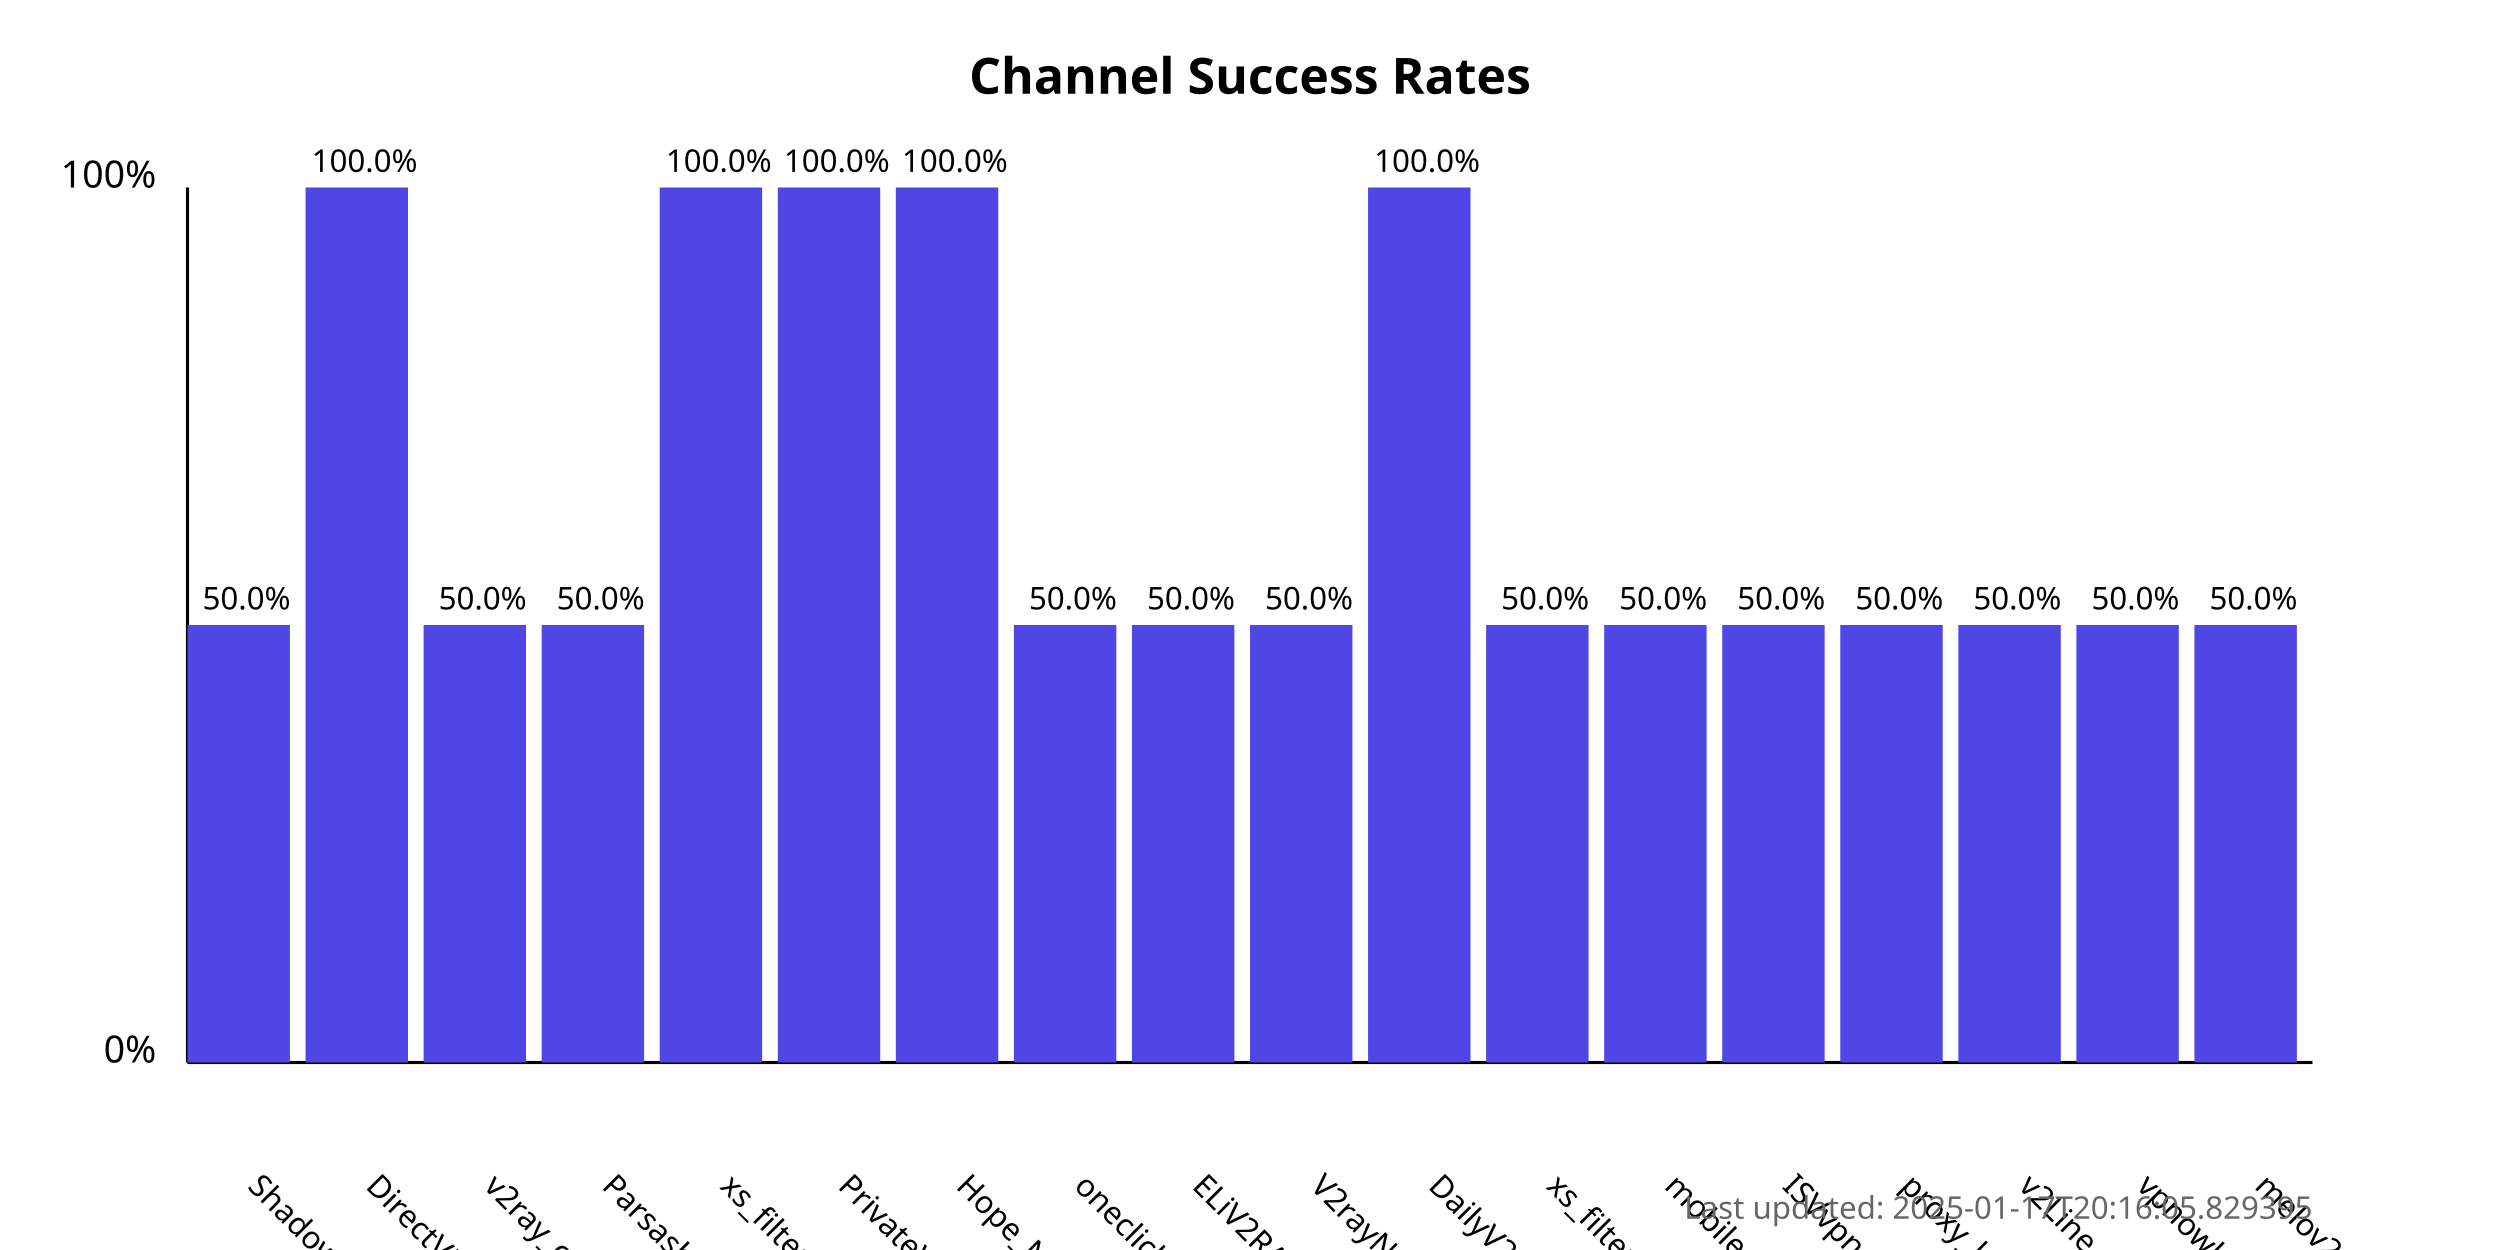
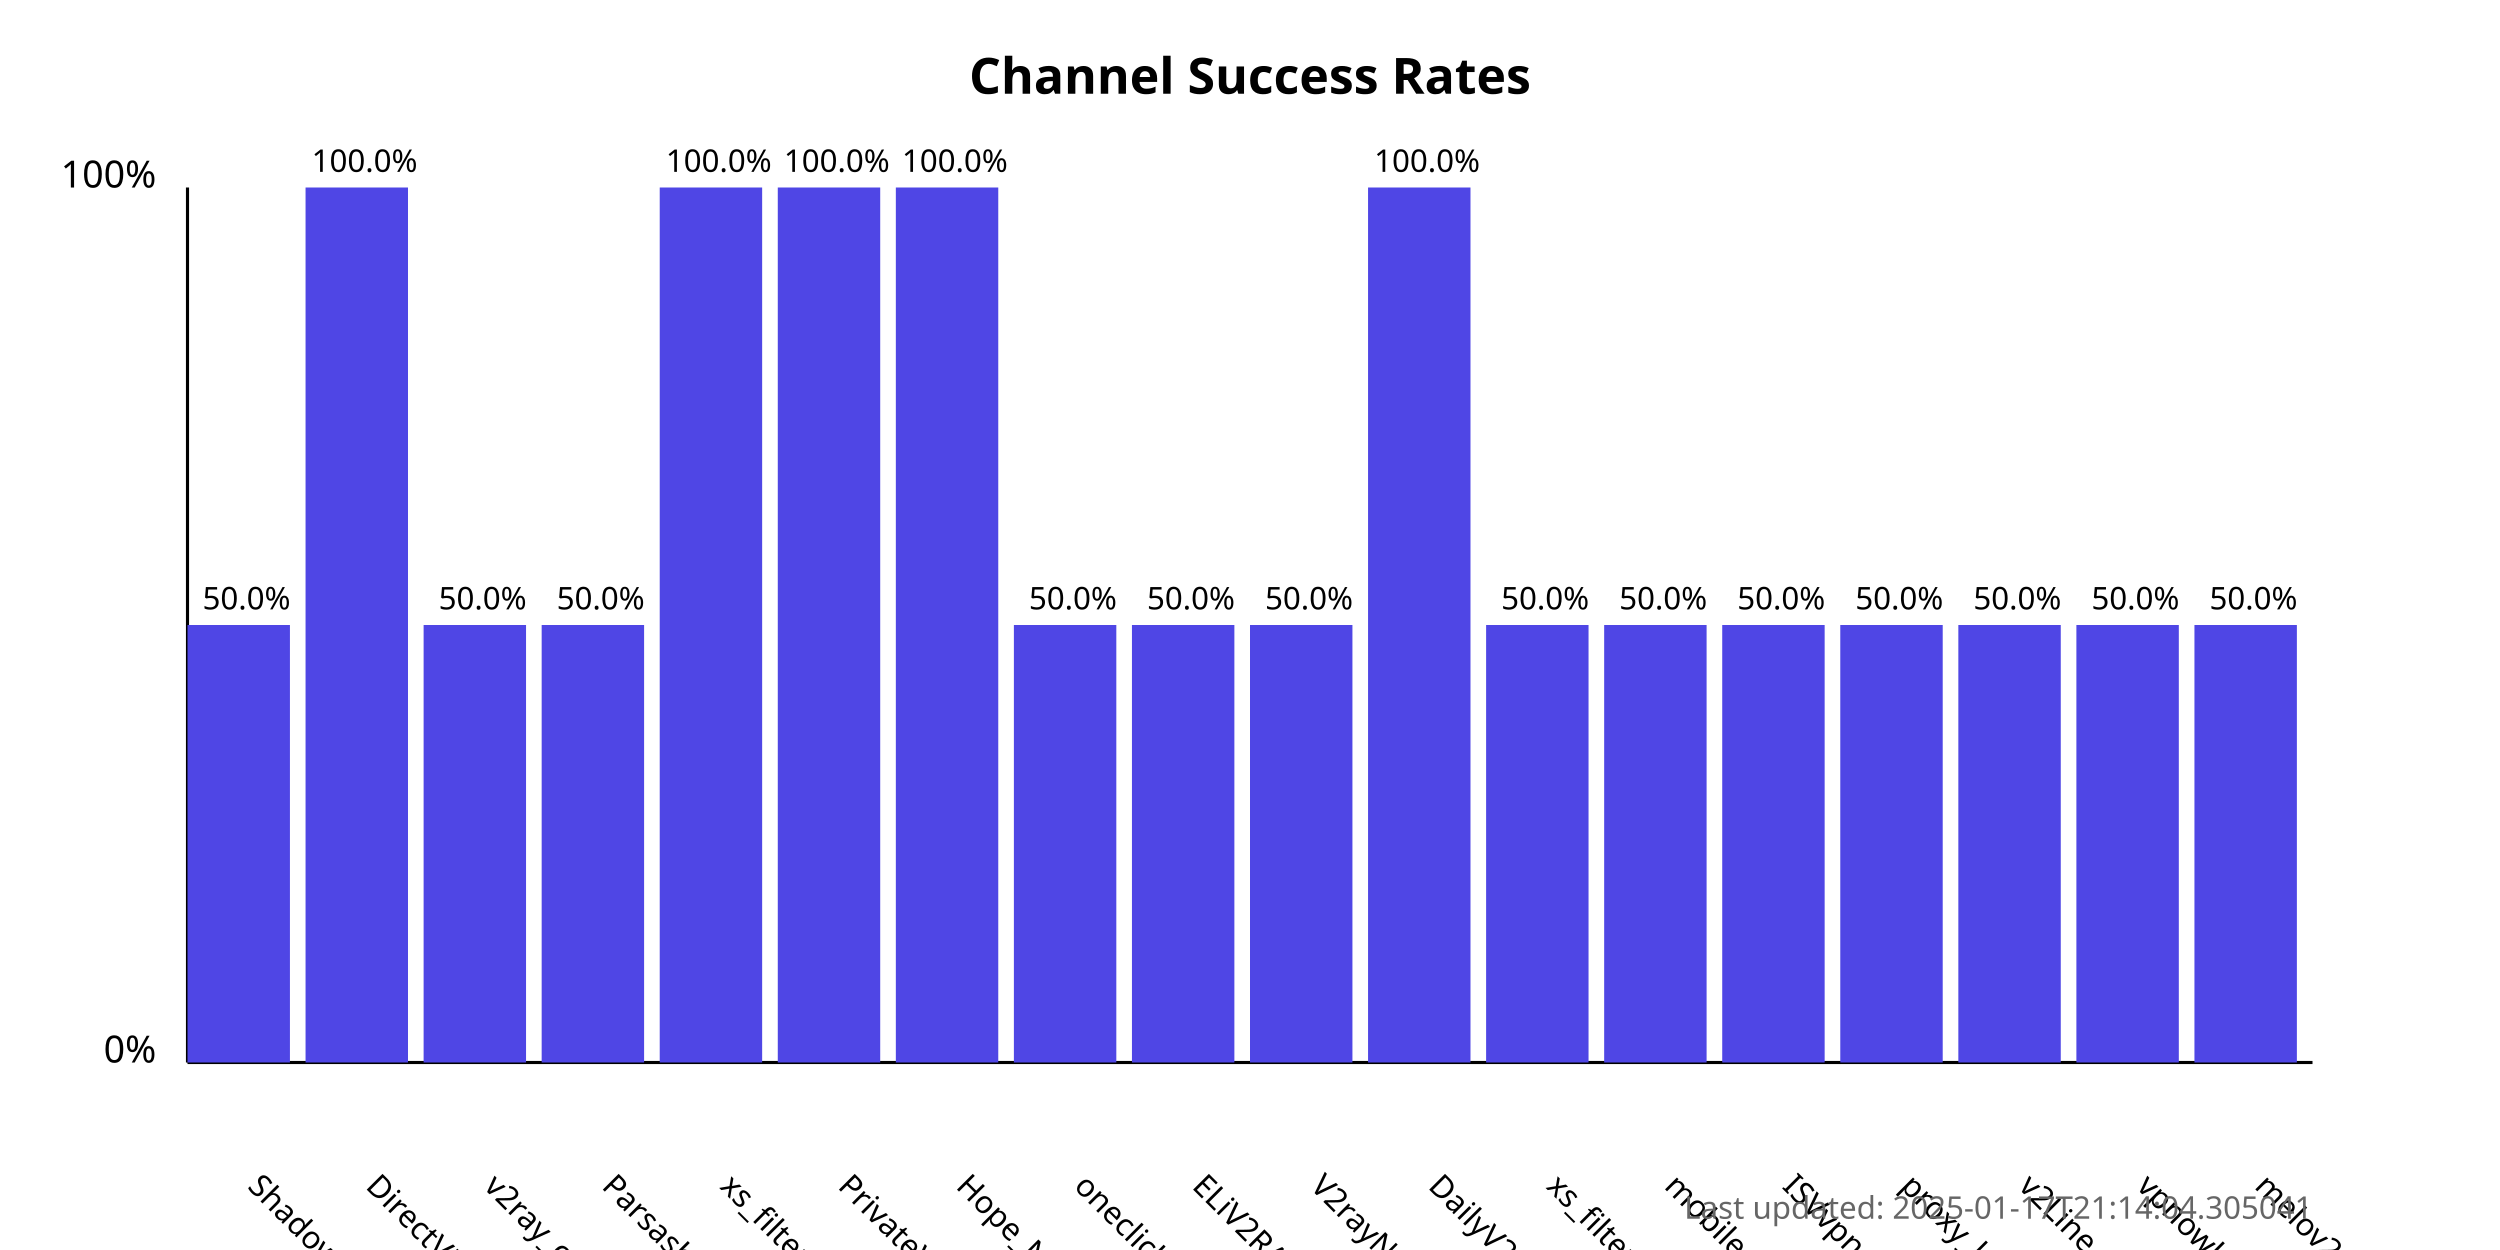
<svg xmlns="http://www.w3.org/2000/svg" width="800" height="400">
  <style>
            .chart-title { font: bold 16px sans-serif; }
            .axis-label { font: 12px sans-serif; }
            .tick-label { font: 10px sans-serif; }
            .bar { fill: #4f46e5; }
            .bar:hover { fill: #6366f1; }
            .timestamp { font: 10px sans-serif; fill: #666; }
        </style>
  <text x="400.0" y="30" text-anchor="middle" class="chart-title">
            Channel Success Rates
        </text>
  <line x1="60" y1="340" x2="60" y2="60" stroke="black" stroke-width="1" />
  <line x1="60" y1="340" x2="740" y2="340" stroke="black" stroke-width="1" />
  <text x="50" y="340" text-anchor="end" class="axis-label">0%</text>
  <text x="50" y="60" text-anchor="end" class="axis-label">100%</text>
  <g>
    <rect x="60" y="200.0" width="32.778" height="140.0" class="bar" />
    <text x="78.889" y="380" transform="rotate(45, 78.88889, 380)" text-anchor="start" class="tick-label">
                ShadowProxy66
            </text>
    <text x="78.889" y="195.0" text-anchor="middle" class="tick-label">
                50.0%
            </text>
  </g>
  <g>
    <rect x="97.778" y="60.0" width="32.778" height="280.0" class="bar" />
    <text x="116.667" y="380" transform="rotate(45, 116.6667, 380)" text-anchor="start" class="tick-label">
                DirectVPN
            </text>
    <text x="116.667" y="55.0" text-anchor="middle" class="tick-label">
                100.0%
            </text>
  </g>
  <g>
    <rect x="135.556" y="200.0" width="32.778" height="140.0" class="bar" />
    <text x="154.444" y="380" transform="rotate(45, 154.4444, 380)" text-anchor="start" class="tick-label">
                v2ray_configs_pool
            </text>
    <text x="154.444" y="195.0" text-anchor="middle" class="tick-label">
                50.0%
            </text>
  </g>
  <g>
    <rect x="173.333" y="200.0" width="32.778" height="140.0" class="bar" />
    <text x="192.222" y="380" transform="rotate(45, 192.2222, 380)" text-anchor="start" class="tick-label">
                Parsashonam
            </text>
    <text x="192.222" y="195.0" text-anchor="middle" class="tick-label">
                50.0%
            </text>
  </g>
  <g>
    <rect x="211.111" y="60.0" width="32.778" height="280.0" class="bar" />
    <text x="230" y="380" transform="rotate(45, 230, 380)" text-anchor="start" class="tick-label">
                xs_filternet
            </text>
    <text x="230" y="55.0" text-anchor="middle" class="tick-label">
                100.0%
            </text>
  </g>
  <g>
    <rect x="248.889" y="60.0" width="32.778" height="280.0" class="bar" />
    <text x="267.778" y="380" transform="rotate(45, 267.7778, 380)" text-anchor="start" class="tick-label">
                PrivateVPNs
            </text>
    <text x="267.778" y="55.0" text-anchor="middle" class="tick-label">
                100.0%
            </text>
  </g>
  <g>
    <rect x="286.667" y="60.0" width="32.778" height="280.0" class="bar" />
    <text x="305.556" y="380" transform="rotate(45, 305.5556, 380)" text-anchor="start" class="tick-label">
                Hope_Net
            </text>
    <text x="305.556" y="55.0" text-anchor="middle" class="tick-label">
                100.0%
            </text>
  </g>
  <g>
    <rect x="324.444" y="200.0" width="32.778" height="140.0" class="bar" />
    <text x="343.333" y="380" transform="rotate(45, 343.3333, 380)" text-anchor="start" class="tick-label">
                oneclickvpnkeys
            </text>
    <text x="343.333" y="195.0" text-anchor="middle" class="tick-label">
                50.0%
            </text>
  </g>
  <g>
    <rect x="362.222" y="200.0" width="32.778" height="140.0" class="bar" />
    <text x="381.111" y="380" transform="rotate(45, 381.1111, 380)" text-anchor="start" class="tick-label">
                ELiV2RAY
            </text>
    <text x="381.111" y="195.0" text-anchor="middle" class="tick-label">
                50.0%
            </text>
  </g>
  <g>
    <rect x="400" y="200.0" width="32.778" height="140.0" class="bar" />
    <text x="418.889" y="380" transform="rotate(45, 418.8889, 380)" text-anchor="start" class="tick-label">
                V2rayNGX
            </text>
    <text x="418.889" y="195.0" text-anchor="middle" class="tick-label">
                50.0%
            </text>
  </g>
  <g>
    <rect x="437.778" y="60.0" width="32.778" height="280.0" class="bar" />
    <text x="456.667" y="380" transform="rotate(45, 456.6667, 380)" text-anchor="start" class="tick-label">
                DailyV2RY
            </text>
    <text x="456.667" y="55.0" text-anchor="middle" class="tick-label">
                100.0%
            </text>
  </g>
  <g>
    <rect x="475.556" y="200.0" width="32.778" height="140.0" class="bar" />
    <text x="494.444" y="380" transform="rotate(45, 494.4444, 380)" text-anchor="start" class="tick-label">
                xs_filternet
            </text>
    <text x="494.444" y="195.0" text-anchor="middle" class="tick-label">
                50.0%
            </text>
  </g>
  <g>
    <rect x="513.333" y="200.0" width="32.778" height="140.0" class="bar" />
    <text x="532.222" y="380" transform="rotate(45, 532.2222, 380)" text-anchor="start" class="tick-label">
                mobilesignal
            </text>
    <text x="532.222" y="195.0" text-anchor="middle" class="tick-label">
                50.0%
            </text>
  </g>
  <g>
    <rect x="551.111" y="200.0" width="32.778" height="140.0" class="bar" />
    <text x="570.0" y="380" transform="rotate(45, 570.0, 380)" text-anchor="start" class="tick-label">
                ISVvpn
            </text>
    <text x="570.0" y="195.0" text-anchor="middle" class="tick-label">
                50.0%
            </text>
  </g>
  <g>
    <rect x="588.889" y="200.0" width="32.778" height="140.0" class="bar" />
    <text x="607.778" y="380" transform="rotate(45, 607.7778, 380)" text-anchor="start" class="tick-label">
                proxy_kafee
            </text>
    <text x="607.778" y="195.0" text-anchor="middle" class="tick-label">
                50.0%
            </text>
  </g>
  <g>
    <rect x="626.667" y="200.0" width="32.778" height="140.0" class="bar" />
    <text x="645.556" y="380" transform="rotate(45, 645.5556, 380)" text-anchor="start" class="tick-label">
                v2Line
            </text>
    <text x="645.556" y="195.0" text-anchor="middle" class="tick-label">
                50.0%
            </text>
  </g>
  <g>
    <rect x="664.444" y="200.0" width="32.778" height="140.0" class="bar" />
    <text x="683.333" y="380" transform="rotate(45, 683.3333, 380)" text-anchor="start" class="tick-label">
                vpnowl
            </text>
    <text x="683.333" y="195.0" text-anchor="middle" class="tick-label">
                50.0%
            </text>
  </g>
  <g>
    <rect x="702.222" y="200.0" width="32.778" height="140.0" class="bar" />
    <text x="721.111" y="380" transform="rotate(45, 721.1111, 380)" text-anchor="start" class="tick-label">
                melov2ray
            </text>
    <text x="721.111" y="195.0" text-anchor="middle" class="tick-label">
                50.0%
            </text>
  </g>
  <text x="740" y="390" text-anchor="end" class="timestamp">
-             Last updated: 2025-01-17T20:16:05.829395
+             Last updated: 2025-01-17T21:14:04.305041
        </text>
</svg>
